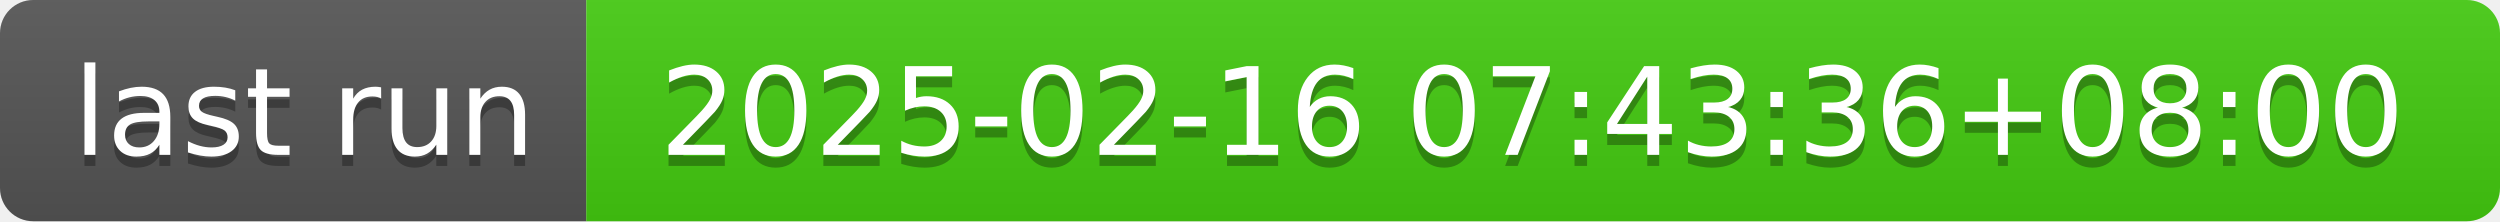
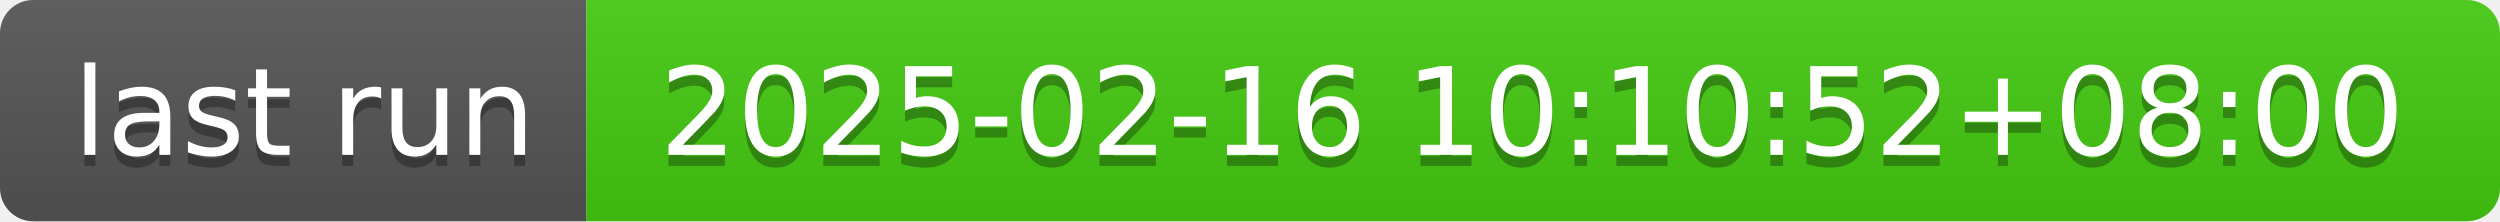
- <svg xmlns="http://www.w3.org/2000/svg" width="226" height="20" role="img" aria-label="last run: 2025-02-16 07:43:36+08:00">
+ <svg xmlns="http://www.w3.org/2000/svg" width="226" height="20" role="img" aria-label="last run: 2025-02-16 10:10:52+08:00">
  <linearGradient id="s" x2="0" y2="100%">
    <stop offset="0" stop-color="#bbb" stop-opacity=".1" />
    <stop offset="1" stop-opacity=".1" />
  </linearGradient>
  <clipPath id="r">
    <rect width="226" height="20" rx="3" fill="#fff" />
  </clipPath>
  <g clip-path="url(#r)">
    <rect width="53" height="20" fill="#555" />
    <rect x="53" width="173" height="20" fill="#4c1" />
    <rect width="226" height="20" fill="url(#s)" />
  </g>
  <g fill="#fff" text-anchor="middle" font-family="Verdana,Geneva,DejaVu Sans,sans-serif" text-rendering="geometricPrecision" font-size="110">
    <text aria-hidden="true" x="275" y="150" fill="#010101" fill-opacity=".3" transform="scale(.1)" textLength="430">last run</text>
    <text x="275" y="140" transform="scale(.1)" fill="#fff" textLength="430">last run</text>
-     <text aria-hidden="true" x="1385" y="150" fill="#010101" fill-opacity=".3" transform="scale(.1)" textLength="1630">2025-02-16 07:43:36+08:00</text>
-     <text x="1385" y="140" transform="scale(.1)" fill="#fff" textLength="1630">2025-02-16 07:43:36+08:00</text>
+     <text aria-hidden="true" x="1385" y="150" fill="#010101" fill-opacity=".3" transform="scale(.1)" textLength="1630">2025-02-16 10:10:52+08:00</text>
+     <text x="1385" y="140" transform="scale(.1)" fill="#fff" textLength="1630">2025-02-16 10:10:52+08:00</text>
  </g>
</svg>
